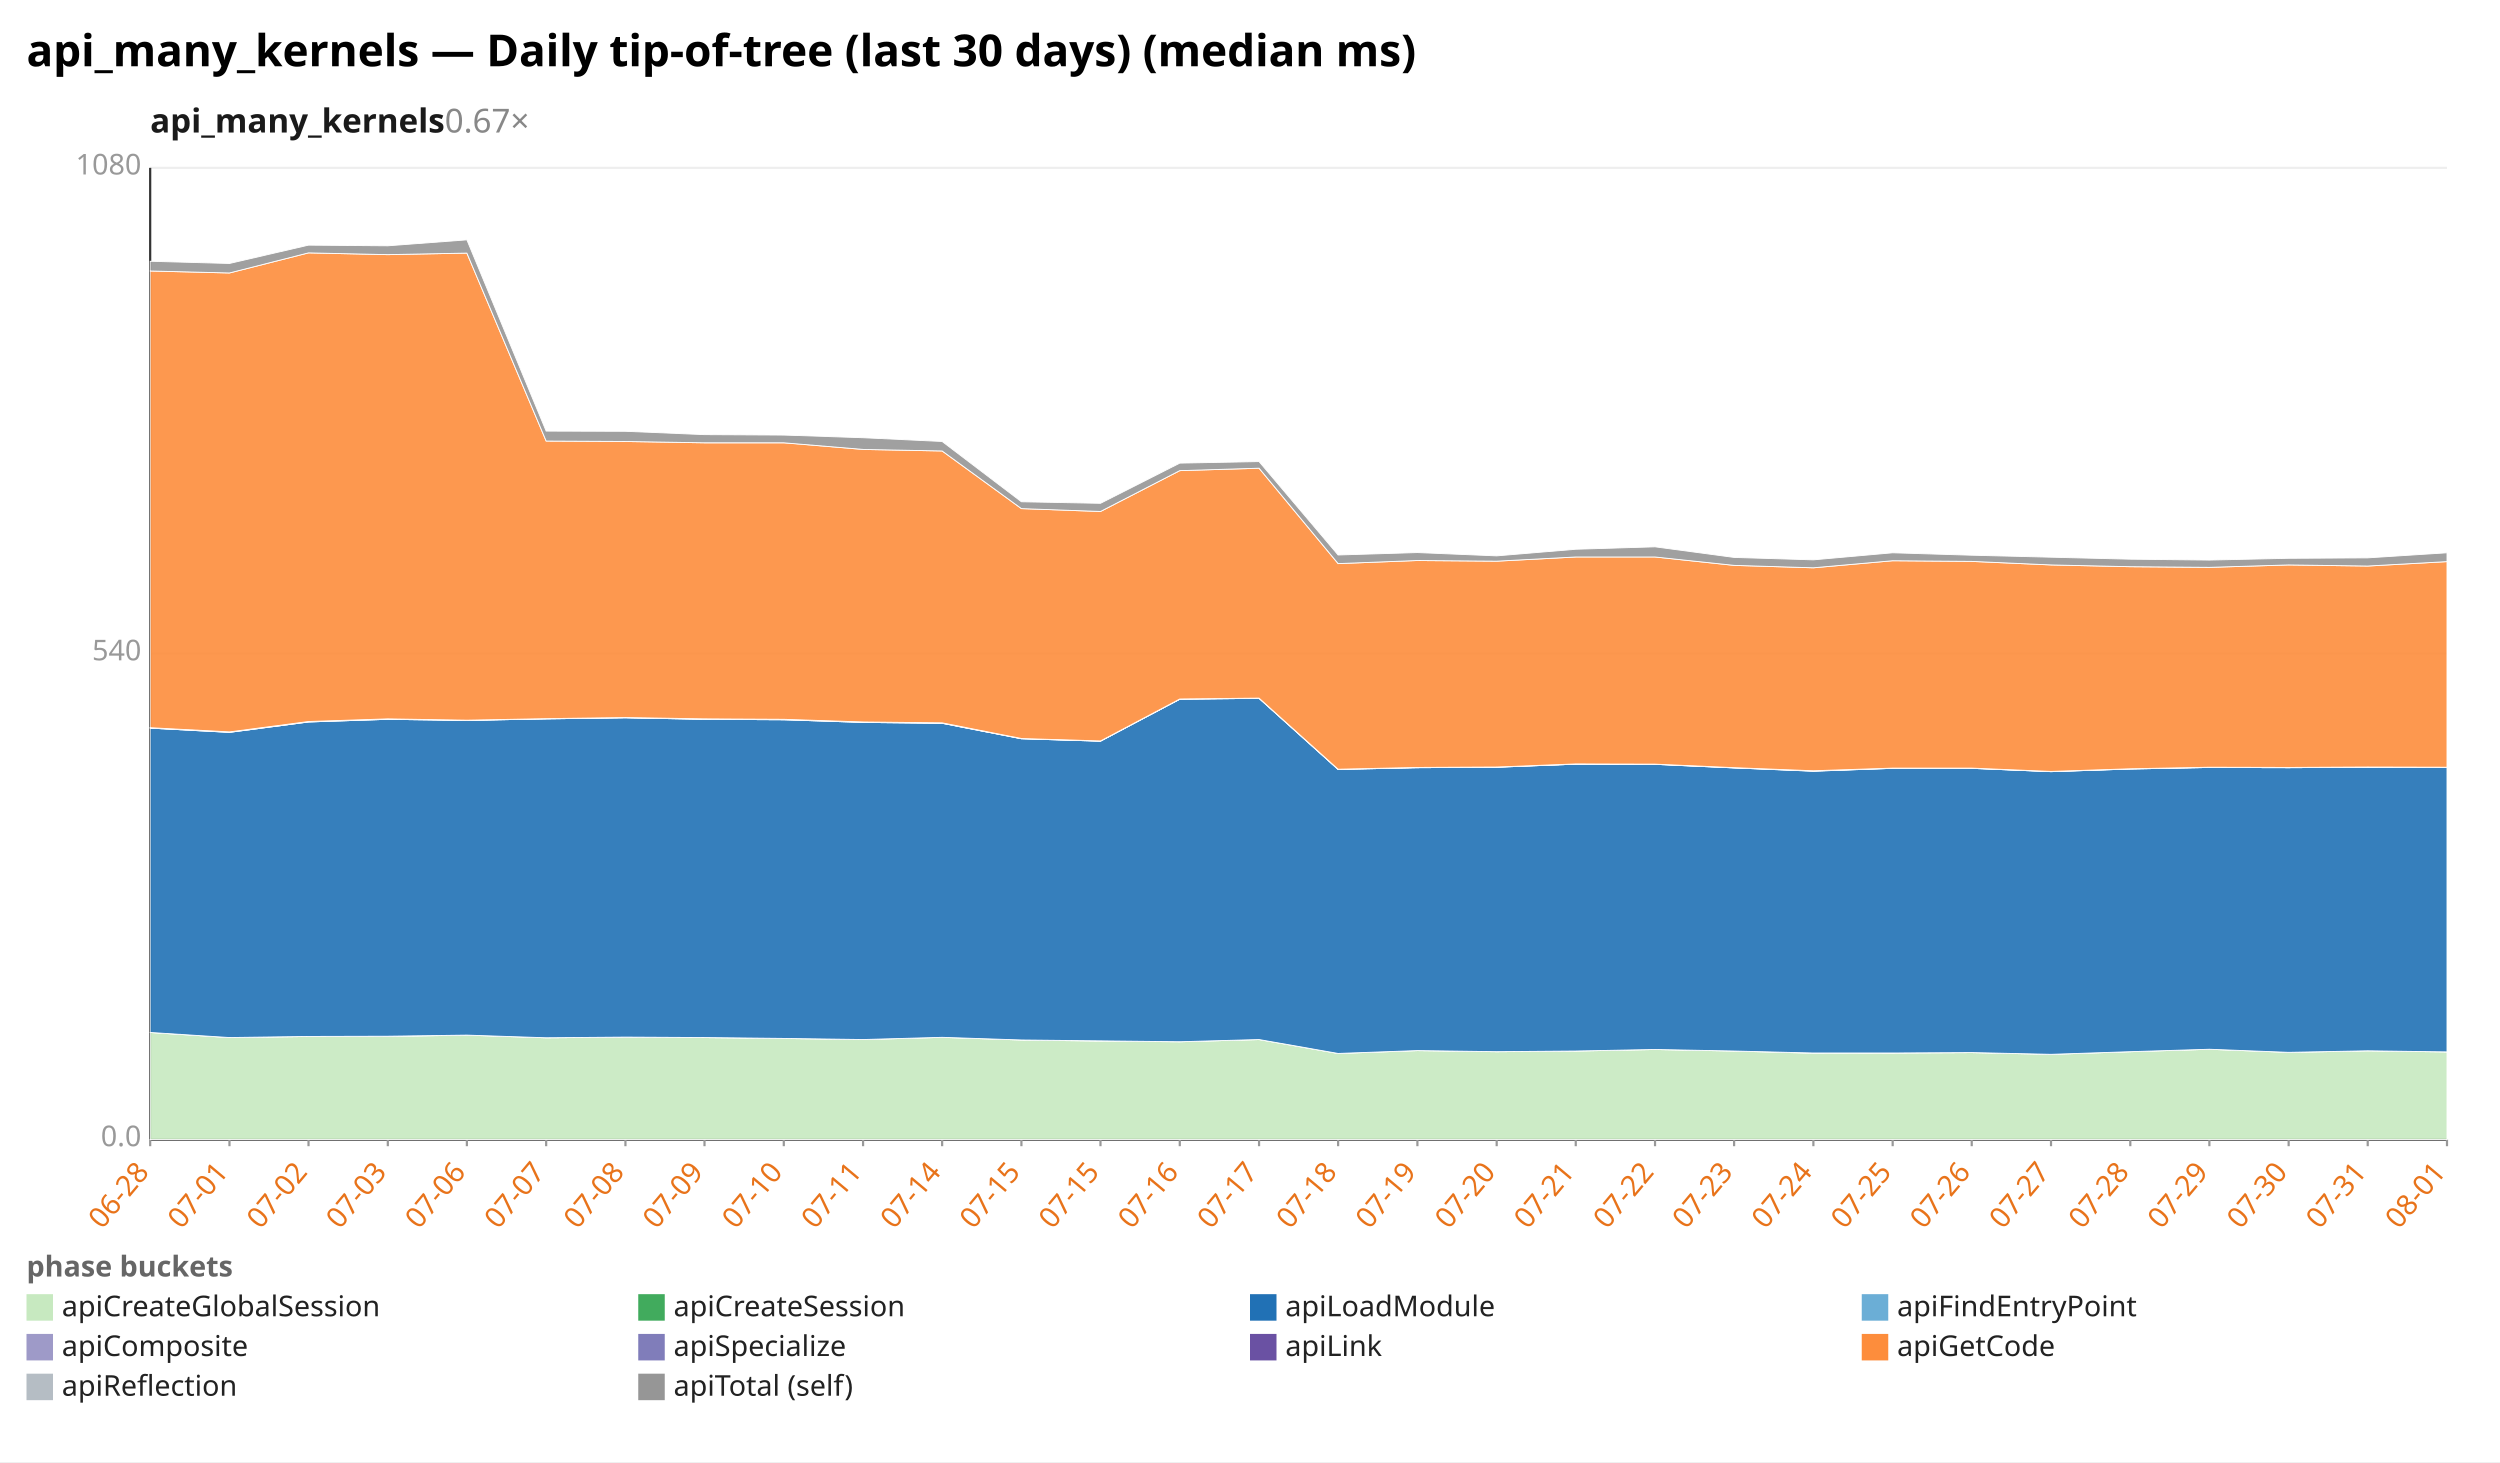
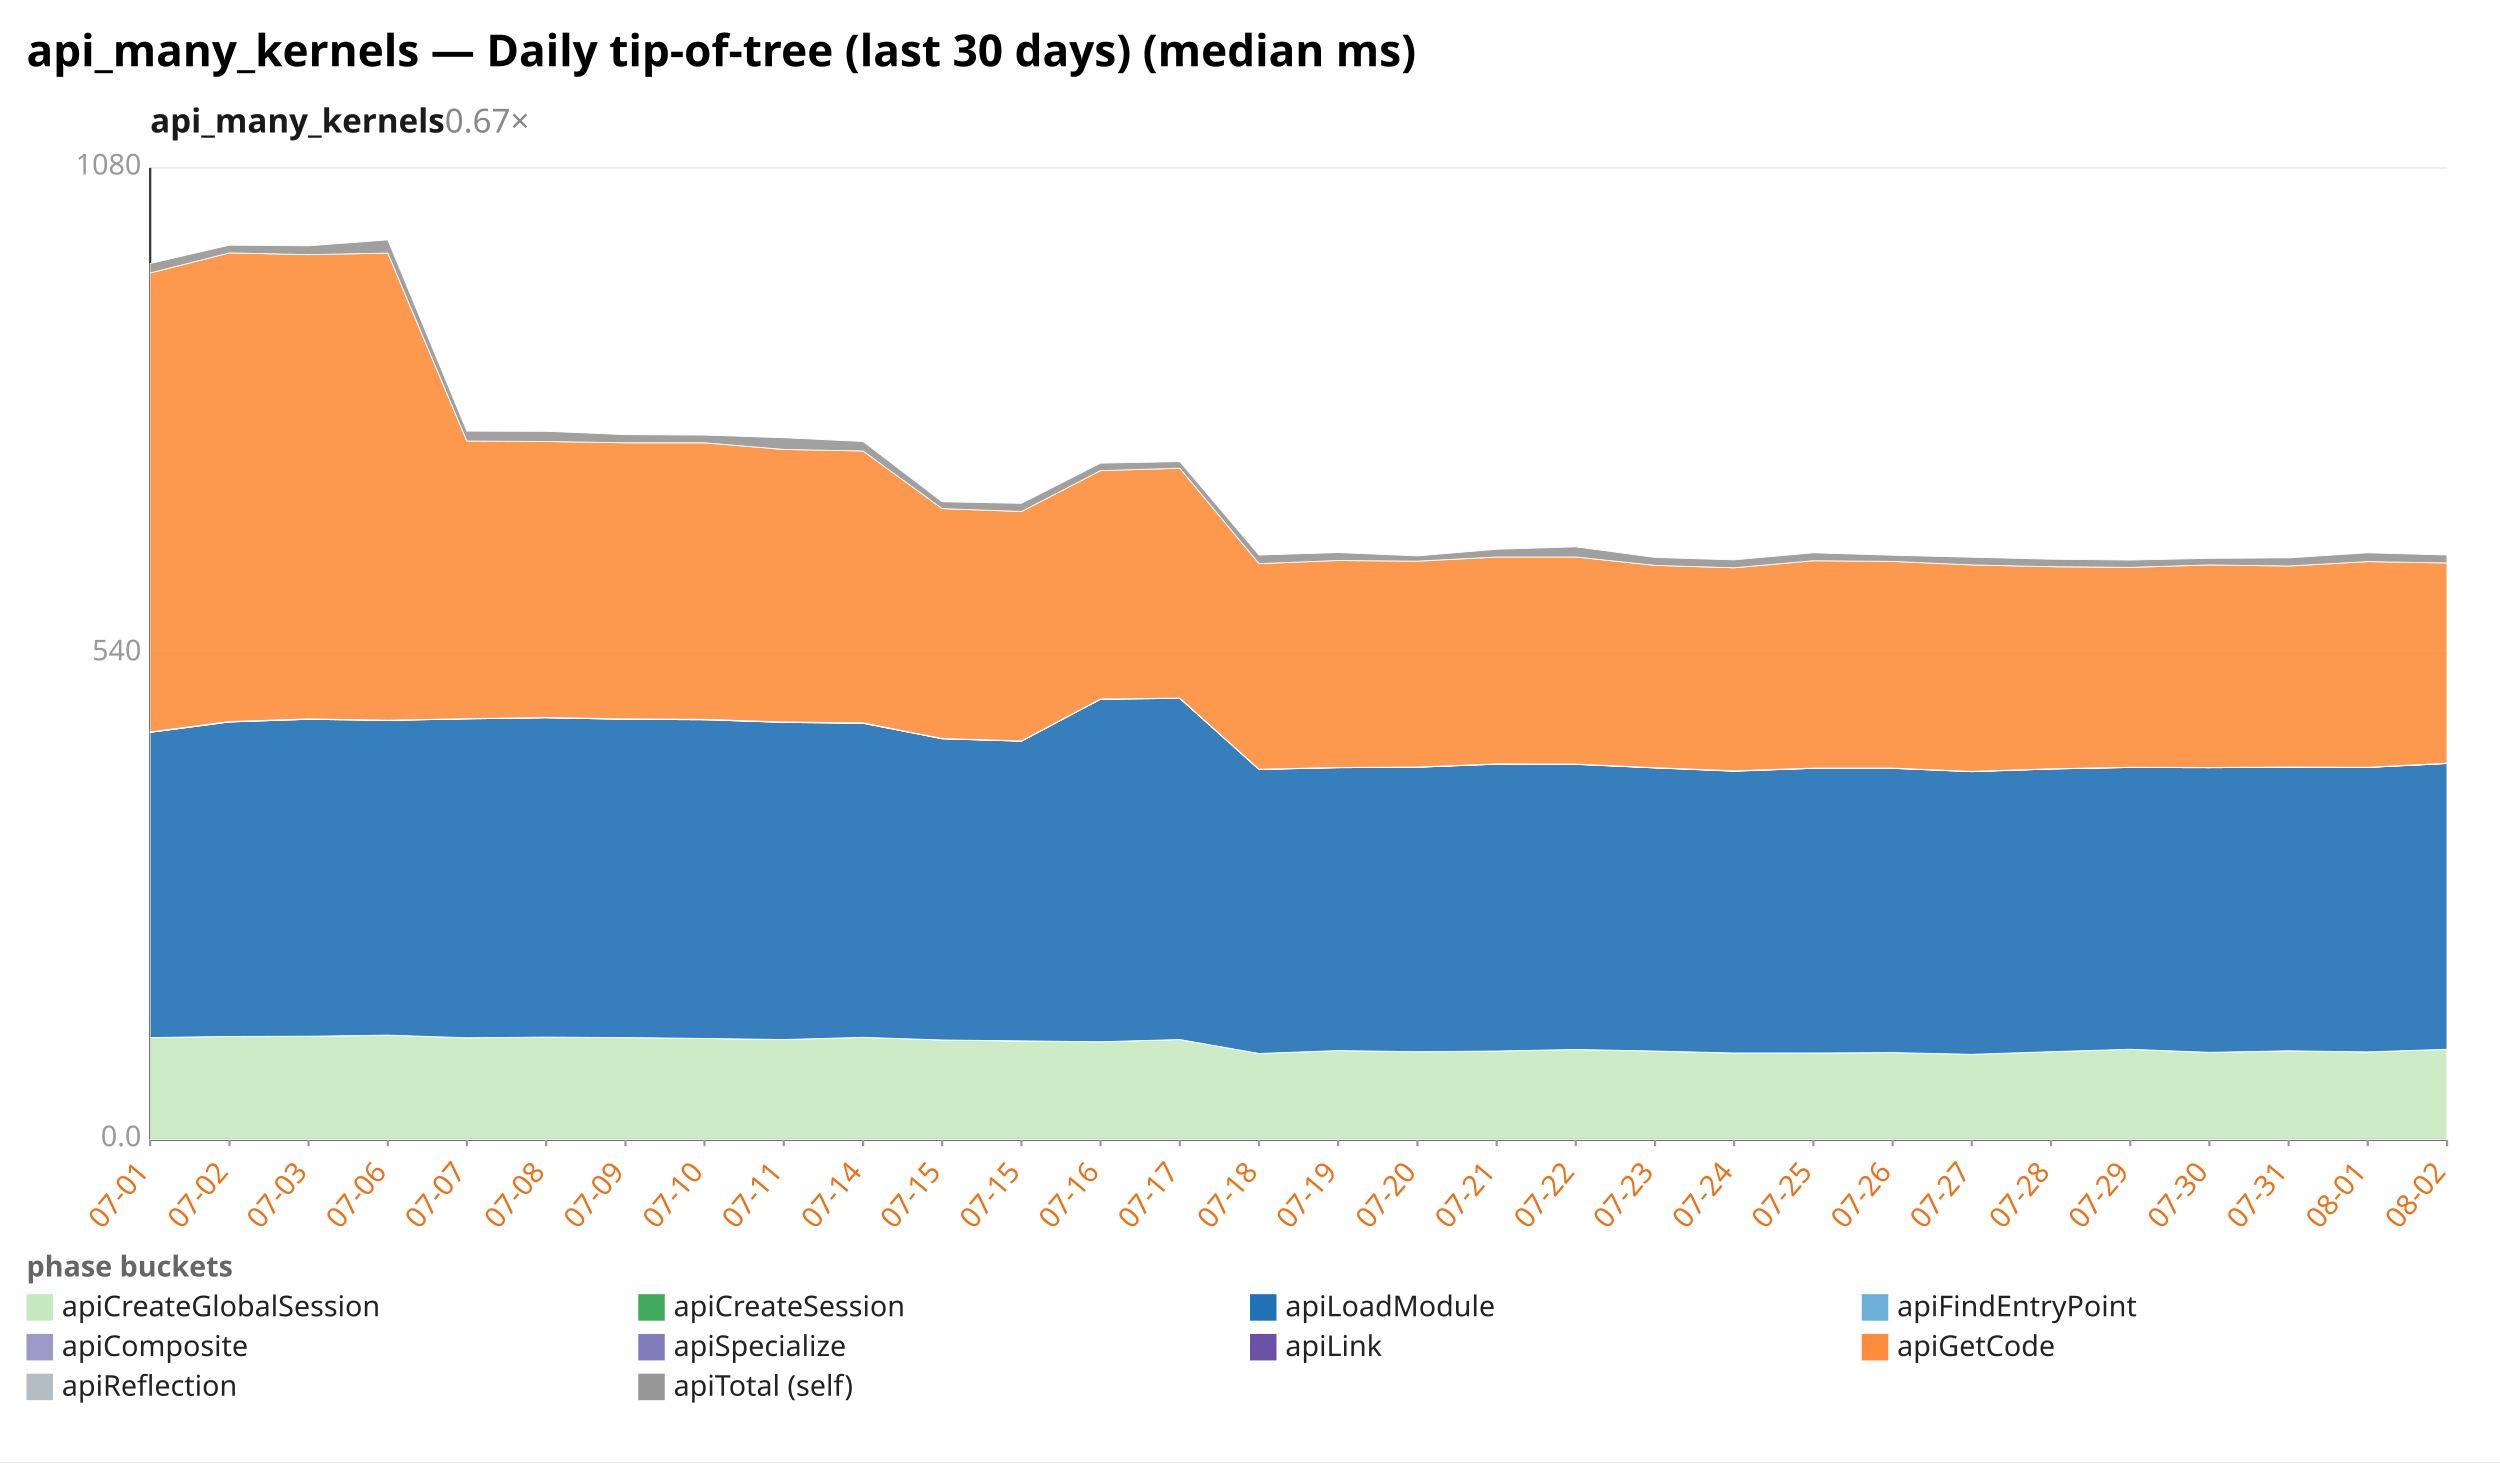
<svg xmlns="http://www.w3.org/2000/svg" width="1132" height="662" viewBox="0 0 1132 662" preserveAspectRatio="xMidYMid meet" font-family="sans-serif" font-size="13">
  <rect width="1132" height="662" fill="white" />
  <text x="12" y="30" font-size="20" font-weight="bold">api_many_kernels — Daily tip-of-tree (last 30 days) (median ms)</text>
  <text x="68" y="60" font-size="15" font-weight="600" fill="#1a1a1a">api_many_kernels<tspan fill="#888" font-weight="400" text-decoration="none">  0.67×</tspan>
  </text>
  <line x1="68.0" y1="516.0" x2="1108.0" y2="516.0" stroke="#eee" />
  <text x="64.0" y="519.0" text-anchor="end" fill="#999">0.0</text>
  <line x1="68.0" y1="296.0" x2="1108.0" y2="296.0" stroke="#eee" />
  <text x="64.0" y="299.0" text-anchor="end" fill="#999">540</text>
  <line x1="68.0" y1="76.0" x2="1108.0" y2="76.0" stroke="#eee" />
  <text x="64.0" y="79.0" text-anchor="end" fill="#999">1080</text>
  <line x1="68.0" y1="76.0" x2="68.0" y2="516.0" stroke="#333" />
  <line x1="68.0" y1="516.0" x2="1108.0" y2="516.0" stroke="#333" />
  <line x1="68.0" y1="516.0" x2="68.0" y2="519.0" stroke="#999" />
-   <text x="68.0" y="531.0" text-anchor="end" fill="#e8731a" transform="rotate(-50 68.0 531.0)">06-28</text>
+   <text x="68.0" y="531.0" text-anchor="end" fill="#e8731a" transform="rotate(-50 68.0 531.0)">07-01</text>
  <line x1="103.9" y1="516.0" x2="103.9" y2="519.0" stroke="#999" />
-   <text x="103.9" y="531.0" text-anchor="end" fill="#e8731a" transform="rotate(-50 103.9 531.0)">07-01</text>
+   <text x="103.9" y="531.0" text-anchor="end" fill="#e8731a" transform="rotate(-50 103.9 531.0)">07-02</text>
  <line x1="139.7" y1="516.0" x2="139.7" y2="519.0" stroke="#999" />
-   <text x="139.7" y="531.0" text-anchor="end" fill="#e8731a" transform="rotate(-50 139.7 531.0)">07-02</text>
+   <text x="139.7" y="531.0" text-anchor="end" fill="#e8731a" transform="rotate(-50 139.7 531.0)">07-03</text>
  <line x1="175.6" y1="516.0" x2="175.6" y2="519.0" stroke="#999" />
-   <text x="175.6" y="531.0" text-anchor="end" fill="#e8731a" transform="rotate(-50 175.6 531.0)">07-03</text>
+   <text x="175.6" y="531.0" text-anchor="end" fill="#e8731a" transform="rotate(-50 175.6 531.0)">07-06</text>
  <line x1="211.4" y1="516.0" x2="211.4" y2="519.0" stroke="#999" />
-   <text x="211.4" y="531.0" text-anchor="end" fill="#e8731a" transform="rotate(-50 211.4 531.0)">07-06</text>
+   <text x="211.4" y="531.0" text-anchor="end" fill="#e8731a" transform="rotate(-50 211.4 531.0)">07-07</text>
  <line x1="247.3" y1="516.0" x2="247.3" y2="519.0" stroke="#999" />
-   <text x="247.3" y="531.0" text-anchor="end" fill="#e8731a" transform="rotate(-50 247.3 531.0)">07-07</text>
+   <text x="247.3" y="531.0" text-anchor="end" fill="#e8731a" transform="rotate(-50 247.3 531.0)">07-08</text>
  <line x1="283.2" y1="516.0" x2="283.2" y2="519.0" stroke="#999" />
-   <text x="283.2" y="531.0" text-anchor="end" fill="#e8731a" transform="rotate(-50 283.2 531.0)">07-08</text>
+   <text x="283.2" y="531.0" text-anchor="end" fill="#e8731a" transform="rotate(-50 283.2 531.0)">07-09</text>
  <line x1="319.0" y1="516.0" x2="319.0" y2="519.0" stroke="#999" />
-   <text x="319.0" y="531.0" text-anchor="end" fill="#e8731a" transform="rotate(-50 319.0 531.0)">07-09</text>
+   <text x="319.0" y="531.0" text-anchor="end" fill="#e8731a" transform="rotate(-50 319.0 531.0)">07-10</text>
  <line x1="354.9" y1="516.0" x2="354.9" y2="519.0" stroke="#999" />
-   <text x="354.9" y="531.0" text-anchor="end" fill="#e8731a" transform="rotate(-50 354.9 531.0)">07-10</text>
+   <text x="354.9" y="531.0" text-anchor="end" fill="#e8731a" transform="rotate(-50 354.9 531.0)">07-11</text>
  <line x1="390.8" y1="516.0" x2="390.8" y2="519.0" stroke="#999" />
-   <text x="390.8" y="531.0" text-anchor="end" fill="#e8731a" transform="rotate(-50 390.8 531.0)">07-11</text>
+   <text x="390.8" y="531.0" text-anchor="end" fill="#e8731a" transform="rotate(-50 390.8 531.0)">07-14</text>
  <line x1="426.6" y1="516.0" x2="426.6" y2="519.0" stroke="#999" />
-   <text x="426.6" y="531.0" text-anchor="end" fill="#e8731a" transform="rotate(-50 426.6 531.0)">07-14</text>
+   <text x="426.6" y="531.0" text-anchor="end" fill="#e8731a" transform="rotate(-50 426.6 531.0)">07-15</text>
  <line x1="462.5" y1="516.0" x2="462.5" y2="519.0" stroke="#999" />
  <text x="462.5" y="531.0" text-anchor="end" fill="#e8731a" transform="rotate(-50 462.5 531.0)">07-15</text>
  <line x1="498.3" y1="516.0" x2="498.3" y2="519.0" stroke="#999" />
-   <text x="498.3" y="531.0" text-anchor="end" fill="#e8731a" transform="rotate(-50 498.3 531.0)">07-15</text>
+   <text x="498.3" y="531.0" text-anchor="end" fill="#e8731a" transform="rotate(-50 498.3 531.0)">07-16</text>
  <line x1="534.2" y1="516.0" x2="534.2" y2="519.0" stroke="#999" />
-   <text x="534.2" y="531.0" text-anchor="end" fill="#e8731a" transform="rotate(-50 534.2 531.0)">07-16</text>
+   <text x="534.2" y="531.0" text-anchor="end" fill="#e8731a" transform="rotate(-50 534.2 531.0)">07-17</text>
  <line x1="570.1" y1="516.0" x2="570.1" y2="519.0" stroke="#999" />
-   <text x="570.1" y="531.0" text-anchor="end" fill="#e8731a" transform="rotate(-50 570.1 531.0)">07-17</text>
+   <text x="570.1" y="531.0" text-anchor="end" fill="#e8731a" transform="rotate(-50 570.1 531.0)">07-18</text>
  <line x1="605.9" y1="516.0" x2="605.9" y2="519.0" stroke="#999" />
-   <text x="605.9" y="531.0" text-anchor="end" fill="#e8731a" transform="rotate(-50 605.9 531.0)">07-18</text>
+   <text x="605.9" y="531.0" text-anchor="end" fill="#e8731a" transform="rotate(-50 605.9 531.0)">07-19</text>
  <line x1="641.8" y1="516.0" x2="641.8" y2="519.0" stroke="#999" />
-   <text x="641.8" y="531.0" text-anchor="end" fill="#e8731a" transform="rotate(-50 641.8 531.0)">07-19</text>
+   <text x="641.8" y="531.0" text-anchor="end" fill="#e8731a" transform="rotate(-50 641.8 531.0)">07-20</text>
  <line x1="677.7" y1="516.0" x2="677.7" y2="519.0" stroke="#999" />
-   <text x="677.7" y="531.0" text-anchor="end" fill="#e8731a" transform="rotate(-50 677.7 531.0)">07-20</text>
+   <text x="677.7" y="531.0" text-anchor="end" fill="#e8731a" transform="rotate(-50 677.7 531.0)">07-21</text>
  <line x1="713.5" y1="516.0" x2="713.5" y2="519.0" stroke="#999" />
-   <text x="713.5" y="531.0" text-anchor="end" fill="#e8731a" transform="rotate(-50 713.5 531.0)">07-21</text>
+   <text x="713.5" y="531.0" text-anchor="end" fill="#e8731a" transform="rotate(-50 713.5 531.0)">07-22</text>
  <line x1="749.4" y1="516.0" x2="749.4" y2="519.0" stroke="#999" />
-   <text x="749.4" y="531.0" text-anchor="end" fill="#e8731a" transform="rotate(-50 749.4 531.0)">07-22</text>
+   <text x="749.4" y="531.0" text-anchor="end" fill="#e8731a" transform="rotate(-50 749.4 531.0)">07-23</text>
  <line x1="785.2" y1="516.0" x2="785.2" y2="519.0" stroke="#999" />
-   <text x="785.2" y="531.0" text-anchor="end" fill="#e8731a" transform="rotate(-50 785.2 531.0)">07-23</text>
+   <text x="785.2" y="531.0" text-anchor="end" fill="#e8731a" transform="rotate(-50 785.2 531.0)">07-24</text>
  <line x1="821.1" y1="516.0" x2="821.1" y2="519.0" stroke="#999" />
-   <text x="821.1" y="531.0" text-anchor="end" fill="#e8731a" transform="rotate(-50 821.1 531.0)">07-24</text>
+   <text x="821.1" y="531.0" text-anchor="end" fill="#e8731a" transform="rotate(-50 821.1 531.0)">07-25</text>
  <line x1="857.0" y1="516.0" x2="857.0" y2="519.0" stroke="#999" />
-   <text x="857.0" y="531.0" text-anchor="end" fill="#e8731a" transform="rotate(-50 857.0 531.0)">07-25</text>
+   <text x="857.0" y="531.0" text-anchor="end" fill="#e8731a" transform="rotate(-50 857.0 531.0)">07-26</text>
  <line x1="892.8" y1="516.0" x2="892.8" y2="519.0" stroke="#999" />
-   <text x="892.8" y="531.0" text-anchor="end" fill="#e8731a" transform="rotate(-50 892.8 531.0)">07-26</text>
+   <text x="892.8" y="531.0" text-anchor="end" fill="#e8731a" transform="rotate(-50 892.8 531.0)">07-27</text>
  <line x1="928.7" y1="516.0" x2="928.7" y2="519.0" stroke="#999" />
-   <text x="928.7" y="531.0" text-anchor="end" fill="#e8731a" transform="rotate(-50 928.7 531.0)">07-27</text>
+   <text x="928.7" y="531.0" text-anchor="end" fill="#e8731a" transform="rotate(-50 928.7 531.0)">07-28</text>
  <line x1="964.6" y1="516.0" x2="964.6" y2="519.0" stroke="#999" />
-   <text x="964.6" y="531.0" text-anchor="end" fill="#e8731a" transform="rotate(-50 964.6 531.0)">07-28</text>
+   <text x="964.6" y="531.0" text-anchor="end" fill="#e8731a" transform="rotate(-50 964.6 531.0)">07-29</text>
  <line x1="1000.4" y1="516.0" x2="1000.4" y2="519.0" stroke="#999" />
-   <text x="1000.4" y="531.0" text-anchor="end" fill="#e8731a" transform="rotate(-50 1000.4 531.0)">07-29</text>
+   <text x="1000.4" y="531.0" text-anchor="end" fill="#e8731a" transform="rotate(-50 1000.4 531.0)">07-30</text>
  <line x1="1036.3" y1="516.0" x2="1036.3" y2="519.0" stroke="#999" />
-   <text x="1036.3" y="531.0" text-anchor="end" fill="#e8731a" transform="rotate(-50 1036.3 531.0)">07-30</text>
+   <text x="1036.3" y="531.0" text-anchor="end" fill="#e8731a" transform="rotate(-50 1036.3 531.0)">07-31</text>
  <line x1="1072.1" y1="516.0" x2="1072.1" y2="519.0" stroke="#999" />
-   <text x="1072.1" y="531.0" text-anchor="end" fill="#e8731a" transform="rotate(-50 1072.1 531.0)">07-31</text>
+   <text x="1072.1" y="531.0" text-anchor="end" fill="#e8731a" transform="rotate(-50 1072.1 531.0)">08-01</text>
  <line x1="1108.0" y1="516.0" x2="1108.0" y2="519.0" stroke="#999" />
-   <text x="1108.0" y="531.0" text-anchor="end" fill="#e8731a" transform="rotate(-50 1108.0 531.0)">08-01</text>
-   <polygon points="68.0,467.5 103.9,469.8 139.7,469.3 175.6,469.3 211.4,468.7 247.3,469.9 283.2,469.6 319.0,469.8 354.9,470.2 390.8,470.7 426.6,469.7 462.5,470.9 498.3,471.4 534.2,471.7 570.1,470.7 605.9,477.0 641.8,475.7 677.7,476.2 713.5,475.9 749.4,475.2 785.2,475.9 821.1,476.9 857.0,476.8 892.8,476.6 928.7,477.4 964.6,476.2 1000.4,475.1 1036.3,476.5 1072.1,475.8 1108.0,476.3 1108.0,516.0 1072.1,516.0 1036.3,516.0 1000.4,516.0 964.6,516.0 928.7,516.0 892.8,516.0 857.0,516.0 821.1,516.0 785.2,516.0 749.4,516.0 713.5,516.0 677.7,516.0 641.8,516.0 605.9,516.0 570.1,516.0 534.2,516.0 498.3,516.0 462.5,516.0 426.6,516.0 390.8,516.0 354.9,516.0 319.0,516.0 283.2,516.0 247.3,516.0 211.4,516.0 175.6,516.0 139.7,516.0 103.9,516.0 68.0,516.0" fill="#c7e9c0" fill-opacity="0.9" stroke="#fff" stroke-width="0.4" />
-   <polygon points="68.0,467.5 103.9,469.8 139.7,469.3 175.6,469.2 211.4,468.7 247.3,469.9 283.2,469.6 319.0,469.8 354.9,470.2 390.8,470.7 426.6,469.7 462.5,470.9 498.3,471.3 534.2,471.7 570.1,470.7 605.9,477.0 641.8,475.7 677.7,476.2 713.5,475.9 749.4,475.2 785.2,475.9 821.1,476.8 857.0,476.8 892.8,476.6 928.7,477.4 964.6,476.2 1000.4,475.1 1036.3,476.5 1072.1,475.8 1108.0,476.3 1108.0,476.3 1072.1,475.8 1036.3,476.5 1000.4,475.1 964.6,476.2 928.7,477.4 892.8,476.6 857.0,476.8 821.1,476.9 785.2,475.9 749.4,475.2 713.5,475.9 677.7,476.2 641.8,475.7 605.9,477.0 570.1,470.7 534.2,471.7 498.3,471.4 462.5,470.9 426.6,469.7 390.8,470.7 354.9,470.2 319.0,469.8 283.2,469.6 247.3,469.9 211.4,468.7 175.6,469.3 139.7,469.3 103.9,469.8 68.0,467.5" fill="#41ab5d" fill-opacity="0.9" stroke="#fff" stroke-width="0.4" />
-   <polygon points="68.0,329.7 103.9,331.6 139.7,326.9 175.6,325.7 211.4,326.2 247.3,325.5 283.2,325.0 319.0,325.7 354.9,325.9 390.8,327.1 426.6,327.5 462.5,334.5 498.3,335.6 534.2,316.6 570.1,316.2 605.9,348.4 641.8,347.6 677.7,347.4 713.5,346.0 749.4,346.1 785.2,347.7 821.1,349.2 857.0,347.9 892.8,347.9 928.7,349.4 964.6,348.2 1000.4,347.5 1036.3,347.6 1072.1,347.4 1108.0,347.5 1108.0,476.3 1072.1,475.8 1036.3,476.5 1000.4,475.1 964.6,476.2 928.7,477.4 892.8,476.6 857.0,476.8 821.1,476.8 785.2,475.9 749.4,475.2 713.5,475.9 677.7,476.2 641.8,475.7 605.9,477.0 570.1,470.7 534.2,471.7 498.3,471.3 462.5,470.9 426.6,469.7 390.8,470.7 354.9,470.2 319.0,469.8 283.2,469.6 247.3,469.9 211.4,468.7 175.6,469.2 139.7,469.3 103.9,469.8 68.0,467.5" fill="#2171b5" fill-opacity="0.9" stroke="#fff" stroke-width="0.4" />
-   <polygon points="68.0,329.7 103.9,331.6 139.7,326.9 175.6,325.7 211.4,326.2 247.3,325.5 283.2,325.0 319.0,325.7 354.9,325.9 390.8,327.1 426.6,327.5 462.5,334.5 498.3,335.6 534.2,316.6 570.1,316.2 605.9,348.4 641.8,347.6 677.7,347.4 713.5,346.0 749.4,346.1 785.2,347.7 821.1,349.1 857.0,347.9 892.8,347.9 928.7,349.4 964.6,348.2 1000.4,347.5 1036.3,347.6 1072.1,347.4 1108.0,347.5 1108.0,347.5 1072.1,347.4 1036.3,347.6 1000.4,347.5 964.6,348.2 928.7,349.4 892.8,347.9 857.0,347.9 821.1,349.2 785.2,347.7 749.4,346.1 713.5,346.0 677.7,347.4 641.8,347.6 605.9,348.4 570.1,316.2 534.2,316.6 498.3,335.6 462.5,334.5 426.6,327.5 390.8,327.1 354.9,325.9 319.0,325.7 283.2,325.0 247.3,325.5 211.4,326.2 175.6,325.7 139.7,326.9 103.9,331.6 68.0,329.7" fill="#6baed6" fill-opacity="0.9" stroke="#fff" stroke-width="0.4" />
-   <polygon points="68.0,329.6 103.9,331.4 139.7,326.7 175.6,325.5 211.4,326.1 247.3,325.4 283.2,324.9 319.0,325.6 354.9,325.7 390.8,326.9 426.6,327.4 462.5,334.4 498.3,335.5 534.2,316.5 570.1,316.1 605.9,348.3 641.8,347.5 677.7,347.3 713.5,345.9 749.4,346.0 785.2,347.6 821.1,349.1 857.0,347.8 892.8,347.8 928.7,349.3 964.6,348.1 1000.4,347.4 1036.3,347.5 1072.1,347.3 1108.0,347.4 1108.0,347.5 1072.1,347.4 1036.3,347.6 1000.4,347.5 964.6,348.2 928.7,349.4 892.8,347.9 857.0,347.9 821.1,349.1 785.2,347.7 749.4,346.1 713.5,346.0 677.7,347.4 641.8,347.6 605.9,348.4 570.1,316.2 534.2,316.6 498.3,335.6 462.5,334.5 426.6,327.5 390.8,327.1 354.9,325.9 319.0,325.7 283.2,325.0 247.3,325.5 211.4,326.2 175.6,325.7 139.7,326.9 103.9,331.6 68.0,329.7" fill="#9e9ac8" fill-opacity="0.9" stroke="#fff" stroke-width="0.4" />
-   <polygon points="68.0,329.5 103.9,331.4 139.7,326.7 175.6,325.5 211.4,326.1 247.3,325.4 283.2,324.9 319.0,325.5 354.9,325.7 390.8,326.9 426.6,327.3 462.5,334.4 498.3,335.5 534.2,316.5 570.1,316.1 605.9,348.3 641.8,347.5 677.7,347.3 713.5,345.9 749.4,346.0 785.2,347.6 821.1,349.0 857.0,347.8 892.8,347.8 928.7,349.3 964.6,348.1 1000.4,347.4 1036.3,347.5 1072.1,347.3 1108.0,347.4 1108.0,347.4 1072.1,347.3 1036.3,347.5 1000.4,347.4 964.6,348.1 928.7,349.3 892.8,347.8 857.0,347.8 821.1,349.1 785.2,347.6 749.4,346.0 713.5,345.9 677.7,347.3 641.8,347.5 605.9,348.3 570.1,316.1 534.2,316.5 498.3,335.5 462.5,334.4 426.6,327.4 390.8,326.9 354.9,325.7 319.0,325.6 283.2,324.9 247.3,325.4 211.4,326.1 175.6,325.5 139.7,326.7 103.9,331.4 68.0,329.6" fill="#6a51a3" fill-opacity="0.9" stroke="#fff" stroke-width="0.4" />
-   <polygon points="68.0,122.7 103.9,123.6 139.7,114.5 175.6,115.3 211.4,114.6 247.3,199.7 283.2,199.9 319.0,200.5 354.9,200.5 390.8,203.5 426.6,204.2 462.5,230.3 498.3,231.6 534.2,213.1 570.1,212.0 605.9,255.2 641.8,253.8 677.7,254.1 713.5,252.2 749.4,252.2 785.2,256.0 821.1,257.1 857.0,253.9 892.8,254.2 928.7,255.8 964.6,256.6 1000.4,256.9 1036.3,255.8 1072.1,256.3 1108.0,254.3 1108.0,347.4 1072.1,347.3 1036.3,347.5 1000.4,347.4 964.6,348.1 928.7,349.3 892.8,347.8 857.0,347.8 821.1,349.0 785.2,347.6 749.4,346.0 713.5,345.9 677.7,347.3 641.8,347.5 605.9,348.3 570.1,316.1 534.2,316.5 498.3,335.5 462.5,334.4 426.6,327.3 390.8,326.9 354.9,325.7 319.0,325.5 283.2,324.9 247.3,325.4 211.4,326.1 175.6,325.5 139.7,326.7 103.9,331.4 68.0,329.5" fill="#fd8d3c" fill-opacity="0.9" stroke="#fff" stroke-width="0.4" />
-   <polygon points="68.0,118.3 103.9,119.3 139.7,111.0 175.6,111.3 211.4,108.6 247.3,195.2 283.2,195.3 319.0,196.8 354.9,197.0 390.8,198.2 426.6,199.9 462.5,227.2 498.3,227.9 534.2,209.7 570.1,209.0 605.9,251.3 641.8,250.2 677.7,251.7 713.5,248.7 749.4,247.6 785.2,252.4 821.1,253.5 857.0,250.3 892.8,251.4 928.7,252.3 964.6,253.2 1000.4,253.6 1036.3,252.8 1072.1,252.6 1108.0,250.3 1108.0,254.3 1072.1,256.3 1036.3,255.8 1000.4,256.9 964.6,256.6 928.7,255.8 892.8,254.2 857.0,253.9 821.1,257.1 785.2,256.0 749.4,252.2 713.5,252.2 677.7,254.1 641.8,253.8 605.9,255.2 570.1,212.0 534.2,213.1 498.3,231.6 462.5,230.3 426.6,204.2 390.8,203.5 354.9,200.5 319.0,200.5 283.2,199.9 247.3,199.7 211.4,114.6 175.6,115.3 139.7,114.5 103.9,123.6 68.0,122.7" fill="#969696" fill-opacity="0.9" stroke="#fff" stroke-width="0.4" />
+   <text x="1108.0" y="531.0" text-anchor="end" fill="#e8731a" transform="rotate(-50 1108.0 531.0)">08-02</text>
+   <polygon points="68.0,469.8 103.9,469.3 139.7,469.3 175.6,468.7 211.4,469.9 247.3,469.6 283.2,469.8 319.0,470.2 354.9,470.7 390.8,469.7 426.6,470.9 462.5,471.4 498.3,471.7 534.2,470.7 570.1,477.0 605.9,475.7 641.8,476.2 677.7,475.9 713.5,475.2 749.4,475.9 785.2,476.9 821.1,476.8 857.0,476.6 892.8,477.4 928.7,476.2 964.6,475.1 1000.4,476.5 1036.3,475.8 1072.1,476.3 1108.0,475.1 1108.0,516.0 1072.1,516.0 1036.3,516.0 1000.4,516.0 964.6,516.0 928.7,516.0 892.8,516.0 857.0,516.0 821.1,516.0 785.2,516.0 749.4,516.0 713.5,516.0 677.7,516.0 641.8,516.0 605.9,516.0 570.1,516.0 534.2,516.0 498.3,516.0 462.5,516.0 426.6,516.0 390.8,516.0 354.9,516.0 319.0,516.0 283.2,516.0 247.3,516.0 211.4,516.0 175.6,516.0 139.7,516.0 103.9,516.0 68.0,516.0" fill="#c7e9c0" fill-opacity="0.9" stroke="#fff" stroke-width="0.4" />
+   <polygon points="68.0,469.8 103.9,469.3 139.7,469.2 175.6,468.7 211.4,469.9 247.3,469.6 283.2,469.8 319.0,470.2 354.9,470.7 390.8,469.7 426.6,470.9 462.5,471.3 498.3,471.7 534.2,470.7 570.1,477.0 605.9,475.7 641.8,476.2 677.7,475.9 713.5,475.2 749.4,475.9 785.2,476.8 821.1,476.8 857.0,476.6 892.8,477.4 928.7,476.2 964.6,475.1 1000.4,476.5 1036.3,475.8 1072.1,476.3 1108.0,475.1 1108.0,475.1 1072.1,476.3 1036.3,475.8 1000.4,476.5 964.6,475.1 928.7,476.2 892.8,477.4 857.0,476.6 821.1,476.8 785.2,476.9 749.4,475.9 713.5,475.2 677.7,475.9 641.8,476.2 605.9,475.7 570.1,477.0 534.2,470.7 498.3,471.7 462.5,471.4 426.6,470.9 390.8,469.7 354.9,470.7 319.0,470.2 283.2,469.8 247.3,469.6 211.4,469.9 175.6,468.7 139.7,469.3 103.9,469.3 68.0,469.8" fill="#41ab5d" fill-opacity="0.9" stroke="#fff" stroke-width="0.4" />
+   <polygon points="68.0,331.6 103.9,326.9 139.7,325.7 175.6,326.2 211.4,325.5 247.3,325.0 283.2,325.7 319.0,325.9 354.9,327.1 390.8,327.5 426.6,334.5 462.5,335.6 498.3,316.6 534.2,316.2 570.1,348.4 605.9,347.6 641.8,347.4 677.7,346.0 713.5,346.1 749.4,347.7 785.2,349.2 821.1,347.9 857.0,347.9 892.8,349.4 928.7,348.2 964.6,347.5 1000.4,347.6 1036.3,347.4 1072.1,347.5 1108.0,345.7 1108.0,475.1 1072.1,476.3 1036.3,475.8 1000.4,476.5 964.6,475.1 928.7,476.2 892.8,477.4 857.0,476.6 821.1,476.8 785.2,476.8 749.4,475.9 713.5,475.2 677.7,475.9 641.8,476.2 605.9,475.7 570.1,477.0 534.2,470.7 498.3,471.7 462.5,471.3 426.6,470.9 390.8,469.7 354.9,470.7 319.0,470.2 283.2,469.8 247.3,469.6 211.4,469.9 175.6,468.7 139.7,469.2 103.9,469.3 68.0,469.8" fill="#2171b5" fill-opacity="0.9" stroke="#fff" stroke-width="0.4" />
+   <polygon points="68.0,331.6 103.9,326.9 139.7,325.7 175.6,326.2 211.4,325.5 247.3,325.0 283.2,325.7 319.0,325.9 354.9,327.1 390.8,327.5 426.6,334.5 462.5,335.6 498.3,316.6 534.2,316.2 570.1,348.4 605.9,347.6 641.8,347.4 677.7,346.0 713.5,346.1 749.4,347.7 785.2,349.1 821.1,347.9 857.0,347.9 892.8,349.4 928.7,348.2 964.6,347.5 1000.4,347.6 1036.3,347.4 1072.1,347.5 1108.0,345.7 1108.0,345.7 1072.1,347.5 1036.3,347.4 1000.4,347.6 964.6,347.5 928.7,348.2 892.8,349.4 857.0,347.9 821.1,347.9 785.2,349.2 749.4,347.7 713.5,346.1 677.7,346.0 641.8,347.4 605.9,347.6 570.1,348.4 534.2,316.2 498.3,316.6 462.5,335.6 426.6,334.5 390.8,327.5 354.9,327.1 319.0,325.9 283.2,325.7 247.3,325.0 211.4,325.5 175.6,326.2 139.7,325.7 103.9,326.9 68.0,331.6" fill="#6baed6" fill-opacity="0.9" stroke="#fff" stroke-width="0.4" />
+   <polygon points="68.0,331.4 103.9,326.7 139.7,325.5 175.6,326.1 211.4,325.4 247.3,324.9 283.2,325.6 319.0,325.7 354.9,326.9 390.8,327.4 426.6,334.4 462.5,335.5 498.3,316.5 534.2,316.1 570.1,348.3 605.9,347.5 641.8,347.3 677.7,345.9 713.5,346.0 749.4,347.6 785.2,349.1 821.1,347.8 857.0,347.8 892.8,349.3 928.7,348.1 964.6,347.4 1000.4,347.5 1036.3,347.3 1072.1,347.4 1108.0,345.6 1108.0,345.7 1072.1,347.5 1036.3,347.4 1000.4,347.6 964.6,347.5 928.7,348.2 892.8,349.4 857.0,347.9 821.1,347.9 785.2,349.1 749.4,347.7 713.5,346.1 677.7,346.0 641.8,347.4 605.9,347.6 570.1,348.4 534.2,316.2 498.3,316.6 462.5,335.6 426.6,334.5 390.8,327.5 354.9,327.1 319.0,325.9 283.2,325.7 247.3,325.0 211.4,325.5 175.6,326.2 139.7,325.7 103.9,326.9 68.0,331.6" fill="#9e9ac8" fill-opacity="0.9" stroke="#fff" stroke-width="0.4" />
+   <polygon points="68.0,331.4 103.9,326.7 139.7,325.5 175.6,326.1 211.4,325.4 247.3,324.9 283.2,325.5 319.0,325.7 354.9,326.9 390.8,327.3 426.6,334.4 462.5,335.5 498.3,316.5 534.2,316.1 570.1,348.3 605.9,347.5 641.8,347.3 677.7,345.9 713.5,346.0 749.4,347.6 785.2,349.0 821.1,347.8 857.0,347.8 892.8,349.3 928.7,348.1 964.6,347.4 1000.4,347.5 1036.3,347.3 1072.1,347.4 1108.0,345.6 1108.0,345.6 1072.1,347.4 1036.3,347.3 1000.4,347.5 964.6,347.4 928.7,348.1 892.8,349.3 857.0,347.8 821.1,347.8 785.2,349.1 749.4,347.6 713.5,346.0 677.7,345.9 641.8,347.3 605.9,347.5 570.1,348.3 534.2,316.1 498.3,316.5 462.5,335.5 426.6,334.4 390.8,327.4 354.9,326.9 319.0,325.7 283.2,325.6 247.3,324.9 211.4,325.4 175.6,326.1 139.7,325.5 103.9,326.7 68.0,331.4" fill="#6a51a3" fill-opacity="0.9" stroke="#fff" stroke-width="0.4" />
+   <polygon points="68.0,123.6 103.9,114.5 139.7,115.3 175.6,114.6 211.4,199.7 247.3,199.9 283.2,200.5 319.0,200.5 354.9,203.5 390.8,204.2 426.6,230.3 462.5,231.6 498.3,213.1 534.2,212.0 570.1,255.2 605.9,253.8 641.8,254.1 677.7,252.2 713.5,252.2 749.4,256.0 785.2,257.1 821.1,253.9 857.0,254.2 892.8,255.8 928.7,256.6 964.6,256.9 1000.4,255.8 1036.3,256.3 1072.1,254.3 1108.0,254.9 1108.0,345.6 1072.1,347.4 1036.3,347.3 1000.4,347.5 964.6,347.4 928.7,348.1 892.8,349.3 857.0,347.8 821.1,347.8 785.2,349.0 749.4,347.6 713.5,346.0 677.7,345.9 641.8,347.3 605.9,347.5 570.1,348.3 534.2,316.1 498.3,316.5 462.5,335.5 426.6,334.4 390.8,327.3 354.9,326.9 319.0,325.7 283.2,325.5 247.3,324.9 211.4,325.4 175.6,326.1 139.7,325.5 103.9,326.7 68.0,331.4" fill="#fd8d3c" fill-opacity="0.9" stroke="#fff" stroke-width="0.4" />
+   <polygon points="68.0,119.3 103.9,111.0 139.7,111.3 175.6,108.6 211.4,195.2 247.3,195.3 283.2,196.8 319.0,197.0 354.9,198.2 390.8,199.9 426.6,227.2 462.5,227.9 498.3,209.7 534.2,209.0 570.1,251.3 605.9,250.2 641.8,251.7 677.7,248.7 713.5,247.6 749.4,252.4 785.2,253.5 821.1,250.3 857.0,251.4 892.8,252.3 928.7,253.2 964.6,253.6 1000.4,252.8 1036.3,252.6 1072.1,250.3 1108.0,251.3 1108.0,254.9 1072.1,254.3 1036.3,256.3 1000.4,255.8 964.6,256.9 928.7,256.6 892.8,255.8 857.0,254.2 821.1,253.9 785.2,257.1 749.4,256.0 713.5,252.2 677.7,252.2 641.8,254.1 605.9,253.8 570.1,255.2 534.2,212.0 498.3,213.1 462.5,231.6 426.6,230.3 390.8,204.2 354.9,203.5 319.0,200.5 283.2,200.5 247.3,199.9 211.4,199.7 175.6,114.6 139.7,115.3 103.9,114.5 68.0,123.6" fill="#969696" fill-opacity="0.9" stroke="#fff" stroke-width="0.4" />
  <text x="12" y="578" fill="#666" font-weight="600">phase buckets</text>
  <rect x="12" y="586" width="12" height="12" fill="#c7e9c0" />
  <text x="28" y="596" fill="#222">apiCreateGlobalSession</text>
  <rect x="289" y="586" width="12" height="12" fill="#41ab5d" />
  <text x="305" y="596" fill="#222">apiCreateSession</text>
  <rect x="566" y="586" width="12" height="12" fill="#2171b5" />
  <text x="582" y="596" fill="#222">apiLoadModule</text>
  <rect x="843" y="586" width="12" height="12" fill="#6baed6" />
  <text x="859" y="596" fill="#222">apiFindEntryPoint</text>
  <rect x="12" y="604" width="12" height="12" fill="#9e9ac8" />
  <text x="28" y="614" fill="#222">apiComposite</text>
  <rect x="289" y="604" width="12" height="12" fill="#807dba" />
  <text x="305" y="614" fill="#222">apiSpecialize</text>
  <rect x="566" y="604" width="12" height="12" fill="#6a51a3" />
  <text x="582" y="614" fill="#222">apiLink</text>
  <rect x="843" y="604" width="12" height="12" fill="#fd8d3c" />
  <text x="859" y="614" fill="#222">apiGetCode</text>
  <rect x="12" y="622" width="12" height="12" fill="#b5bdc4" />
  <text x="28" y="632" fill="#222">apiReflection</text>
  <rect x="289" y="622" width="12" height="12" fill="#969696" />
  <text x="305" y="632" fill="#222">apiTotal (self)</text>
</svg>
